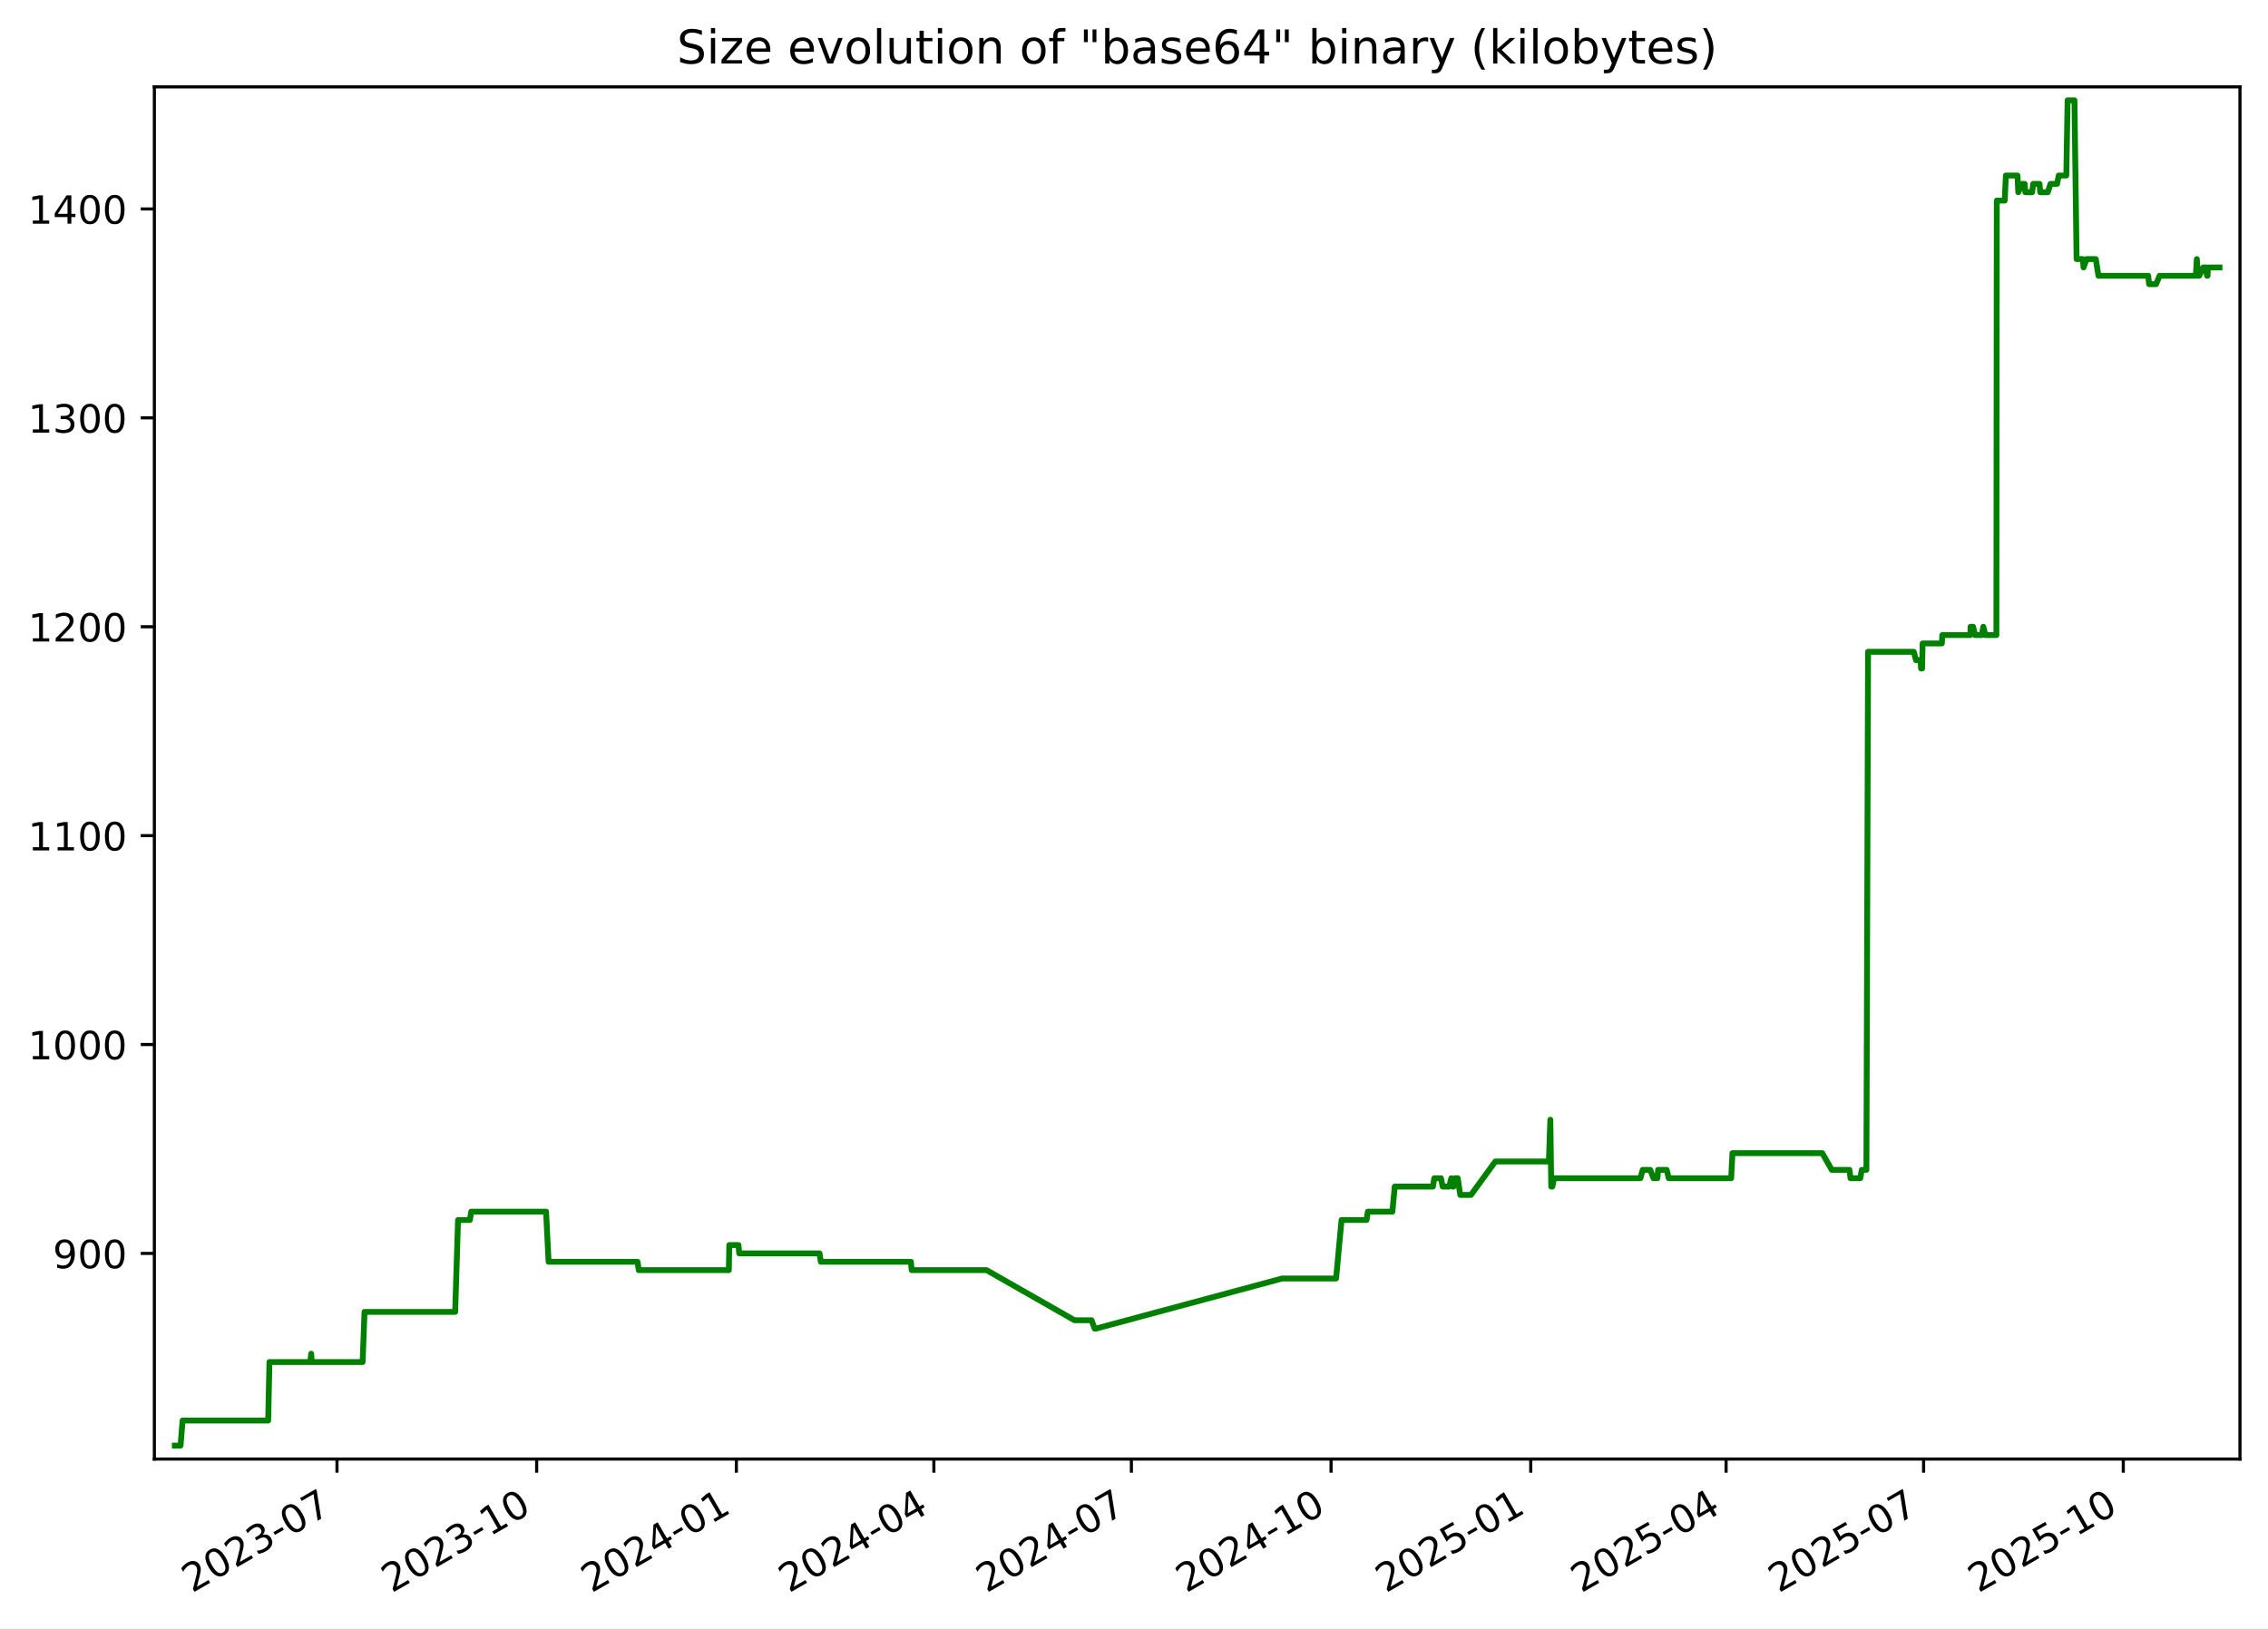
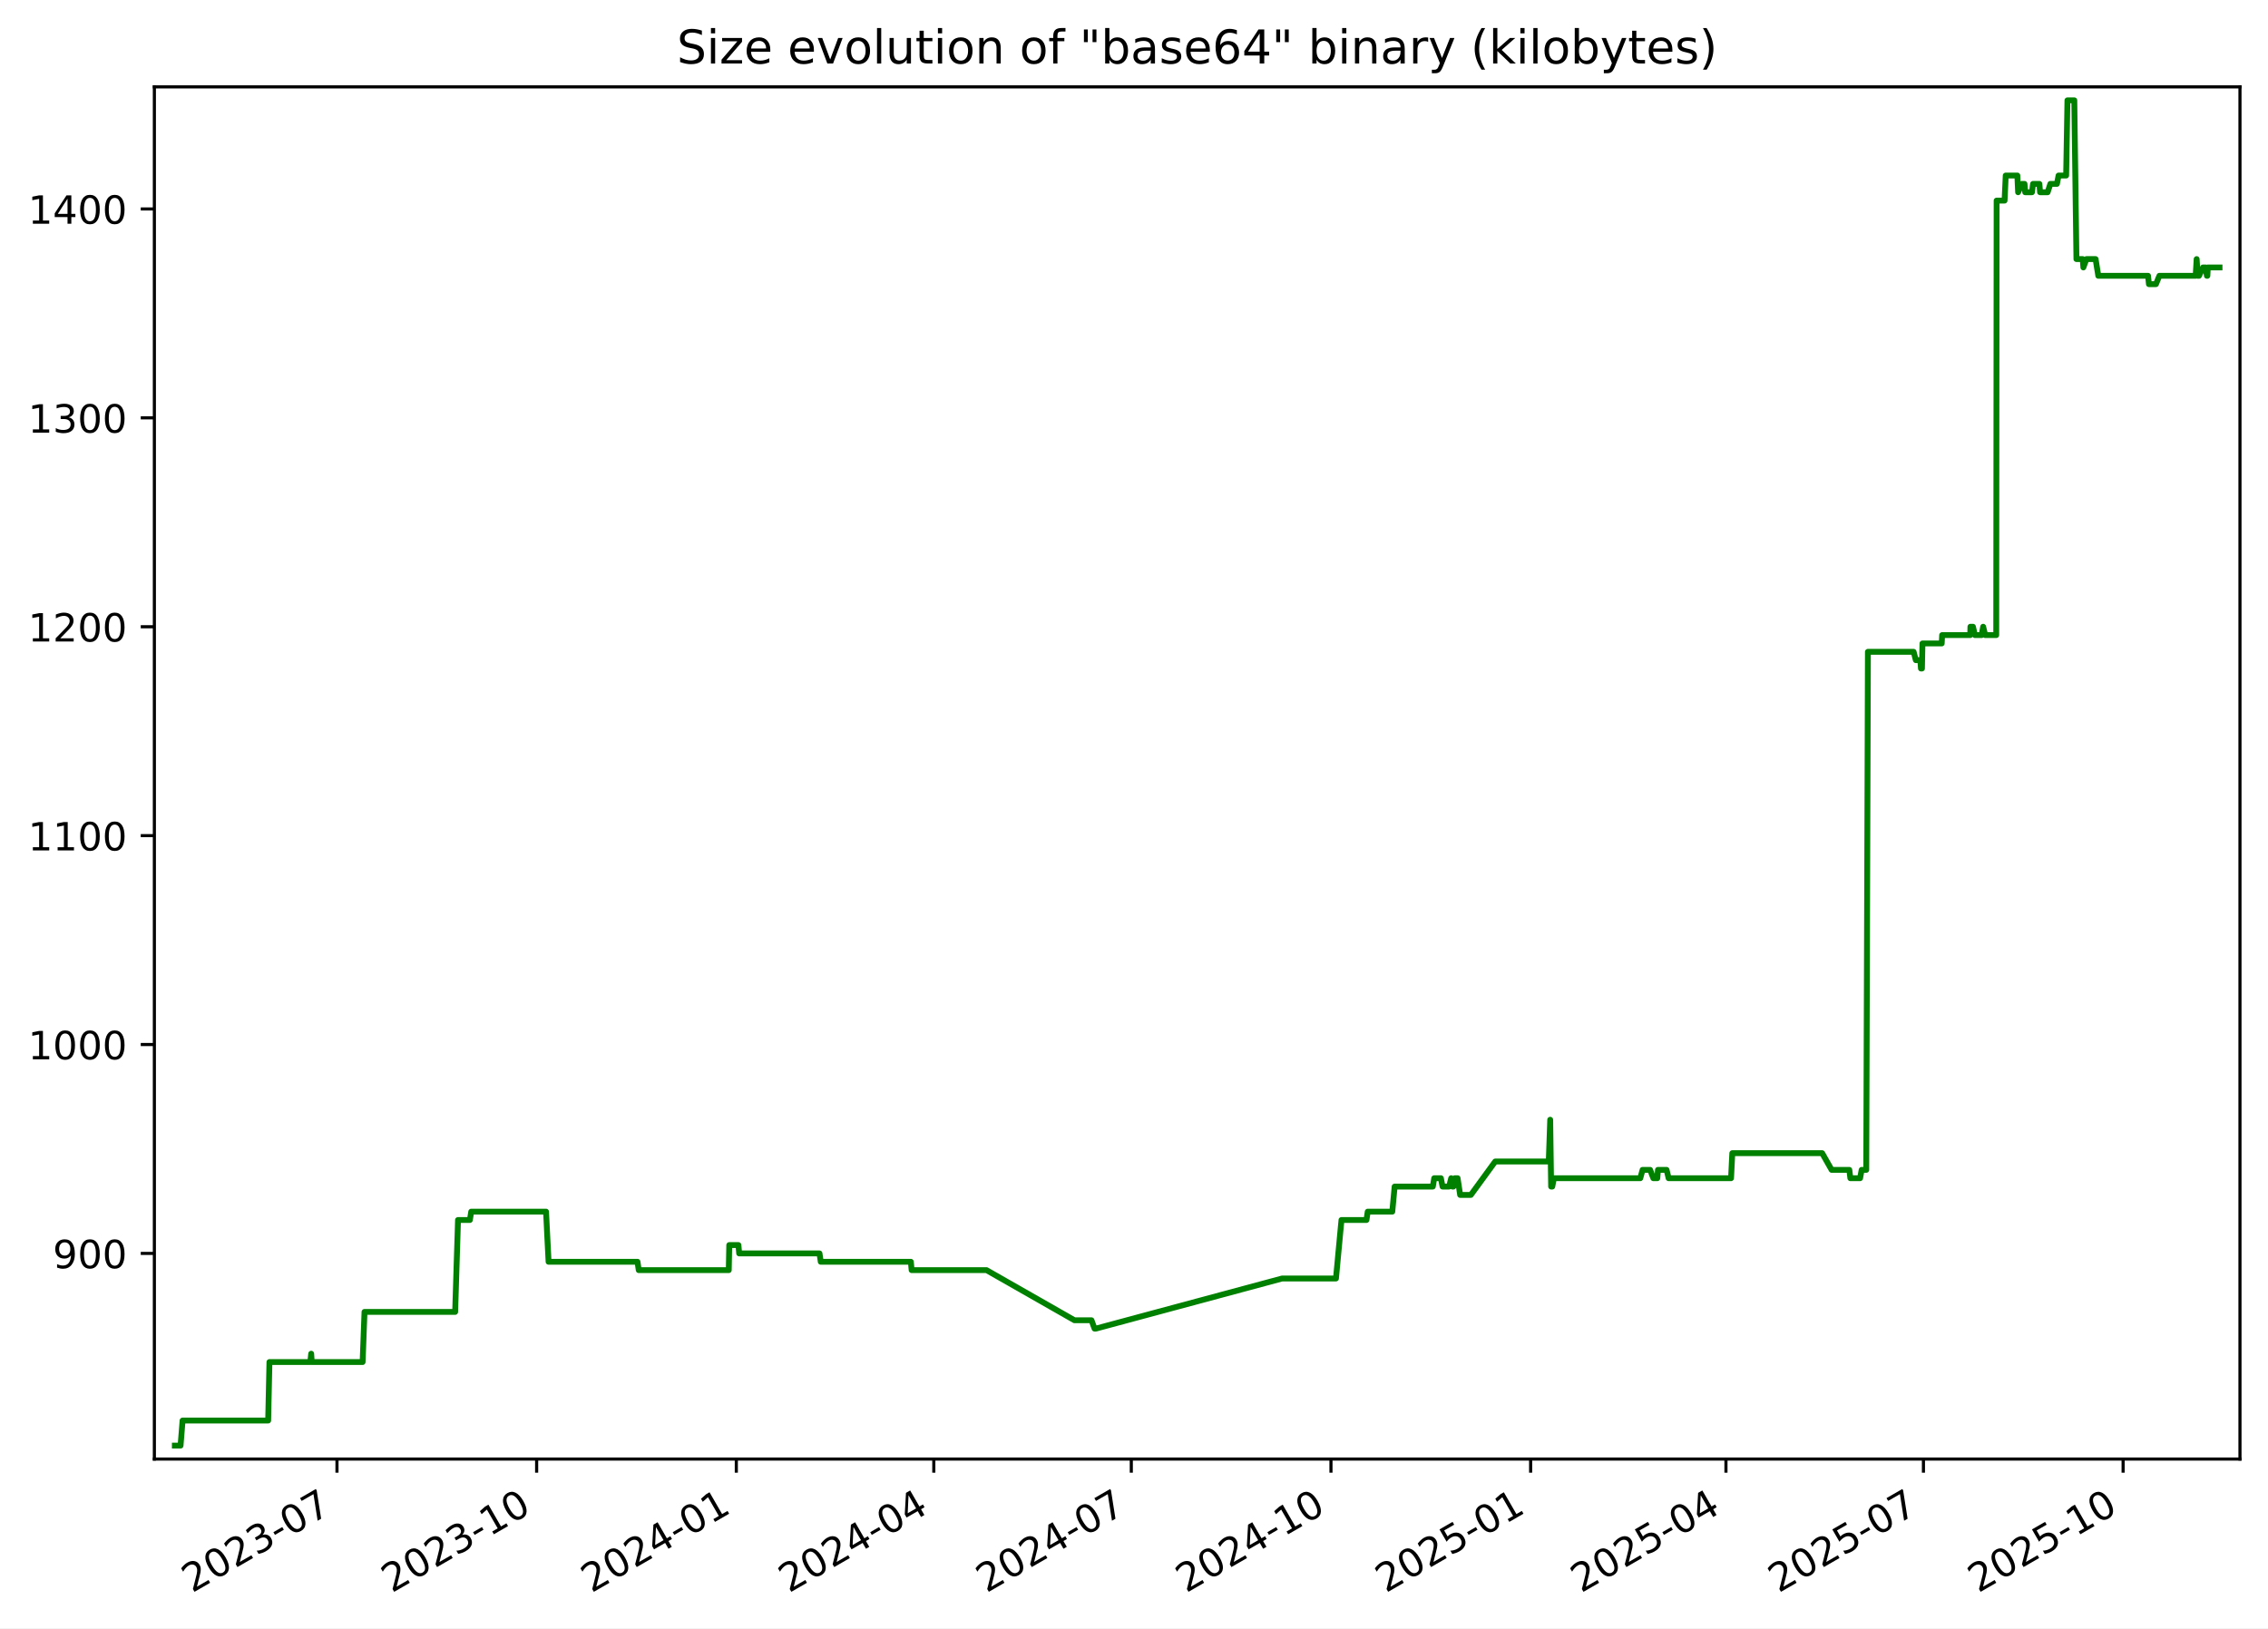
<svg xmlns="http://www.w3.org/2000/svg" xmlns:xlink="http://www.w3.org/1999/xlink" width="582.53pt" height="418.303pt" viewBox="0 0 582.53 418.303" version="1.1">
  <defs>
    <style type="text/css">*{stroke-linejoin: round; stroke-linecap: butt}</style>
  </defs>
  <g id="figure_1">
    <g id="patch_1">
      <path d="M -0 418.303  L 582.53 418.303  L 582.53 0  L -0 0  z " style="fill: #ffffff" />
    </g>
    <g id="axes_1">
      <g id="patch_2">
        <path d="M 39.65 374.83  L 575.33 374.83  L 575.33 22.318  L 39.65 22.318  z " style="fill: #ffffff" />
      </g>
      <g id="matplotlib.axis_1">
        <g id="xtick_1">
          <g id="line2d_1">
            <defs>
-               <path id="mb1d55c391c" d="M 0 0  L 0 3.5  " style="stroke: #000000; stroke-width: 0.8" />
+               <path id="m718f890f11" d="M 0 0  L 0 3.5  " style="stroke: #000000; stroke-width: 0.8" />
            </defs>
            <g>
-               <use xlink:href="#mb1d55c391c" x="86.557" y="374.83" style="stroke: #000000; stroke-width: 0.8" />
+               <use xlink:href="#m718f890f11" x="86.553" y="374.83" style="stroke: #000000; stroke-width: 0.8" />
            </g>
          </g>
          <g id="text_1">
-             <g transform="translate(49.3318 409.302) rotate(-30) scale(0.1 -0.1)">
+             <g transform="translate(49.32823 409.302) rotate(-30) scale(0.1 -0.1)">
              <defs>
                <path id="DejaVuSans-32" d="M 1228 531  L 3431 531  L 3431 0  L 469 0  L 469 531  Q 828 903 1448 1529  Q 2069 2156 2228 2338  Q 2531 2678 2651 2914  Q 2772 3150 2772 3378  Q 2772 3750 2511 3984  Q 2250 4219 1831 4219  Q 1534 4219 1204 4116  Q 875 4013 500 3803  L 500 4441  Q 881 4594 1212 4672  Q 1544 4750 1819 4750  Q 2544 4750 2975 4387  Q 3406 4025 3406 3419  Q 3406 3131 3298 2873  Q 3191 2616 2906 2266  Q 2828 2175 2409 1742  Q 1991 1309 1228 531  z " transform="scale(0.015625)" />
                <path id="DejaVuSans-30" d="M 2034 4250  Q 1547 4250 1301 3770  Q 1056 3291 1056 2328  Q 1056 1369 1301 889  Q 1547 409 2034 409  Q 2525 409 2770 889  Q 3016 1369 3016 2328  Q 3016 3291 2770 3770  Q 2525 4250 2034 4250  z M 2034 4750  Q 2819 4750 3233 4129  Q 3647 3509 3647 2328  Q 3647 1150 3233 529  Q 2819 -91 2034 -91  Q 1250 -91 836 529  Q 422 1150 422 2328  Q 422 3509 836 4129  Q 1250 4750 2034 4750  z " transform="scale(0.015625)" />
                <path id="DejaVuSans-33" d="M 2597 2516  Q 3050 2419 3304 2112  Q 3559 1806 3559 1356  Q 3559 666 3084 287  Q 2609 -91 1734 -91  Q 1441 -91 1130 -33  Q 819 25 488 141  L 488 750  Q 750 597 1062 519  Q 1375 441 1716 441  Q 2309 441 2620 675  Q 2931 909 2931 1356  Q 2931 1769 2642 2001  Q 2353 2234 1838 2234  L 1294 2234  L 1294 2753  L 1863 2753  Q 2328 2753 2575 2939  Q 2822 3125 2822 3475  Q 2822 3834 2567 4026  Q 2313 4219 1838 4219  Q 1578 4219 1281 4162  Q 984 4106 628 3988  L 628 4550  Q 988 4650 1302 4700  Q 1616 4750 1894 4750  Q 2613 4750 3031 4423  Q 3450 4097 3450 3541  Q 3450 3153 3228 2886  Q 3006 2619 2597 2516  z " transform="scale(0.015625)" />
                <path id="DejaVuSans-2d" d="M 313 2009  L 1997 2009  L 1997 1497  L 313 1497  L 313 2009  z " transform="scale(0.015625)" />
                <path id="DejaVuSans-37" d="M 525 4666  L 3525 4666  L 3525 4397  L 1831 0  L 1172 0  L 2766 4134  L 525 4134  L 525 4666  z " transform="scale(0.015625)" />
              </defs>
              <use xlink:href="#DejaVuSans-32" />
              <use xlink:href="#DejaVuSans-30" x="63.623" />
              <use xlink:href="#DejaVuSans-32" x="127.246" />
              <use xlink:href="#DejaVuSans-33" x="190.869" />
              <use xlink:href="#DejaVuSans-2d" x="254.492" />
              <use xlink:href="#DejaVuSans-30" x="290.576" />
              <use xlink:href="#DejaVuSans-37" x="354.199" />
            </g>
          </g>
        </g>
        <g id="xtick_2">
          <g id="line2d_2">
            <g>
-               <use xlink:href="#mb1d55c391c" x="137.844" y="374.83" style="stroke: #000000; stroke-width: 0.8" />
+               <use xlink:href="#m718f890f11" x="137.836" y="374.83" style="stroke: #000000; stroke-width: 0.8" />
            </g>
          </g>
          <g id="text_2">
-             <g transform="translate(100.6195 409.302) rotate(-30) scale(0.1 -0.1)">
+             <g transform="translate(100.6115 409.302) rotate(-30) scale(0.1 -0.1)">
              <defs>
                <path id="DejaVuSans-31" d="M 794 531  L 1825 531  L 1825 4091  L 703 3866  L 703 4441  L 1819 4666  L 2450 4666  L 2450 531  L 3481 531  L 3481 0  L 794 0  L 794 531  z " transform="scale(0.015625)" />
              </defs>
              <use xlink:href="#DejaVuSans-32" />
              <use xlink:href="#DejaVuSans-30" x="63.623" />
              <use xlink:href="#DejaVuSans-32" x="127.246" />
              <use xlink:href="#DejaVuSans-33" x="190.869" />
              <use xlink:href="#DejaVuSans-2d" x="254.492" />
              <use xlink:href="#DejaVuSans-31" x="290.576" />
              <use xlink:href="#DejaVuSans-30" x="354.199" />
            </g>
          </g>
        </g>
        <g id="xtick_3">
          <g id="line2d_3">
            <g>
-               <use xlink:href="#mb1d55c391c" x="189.132" y="374.83" style="stroke: #000000; stroke-width: 0.8" />
+               <use xlink:href="#m718f890f11" x="189.12" y="374.83" style="stroke: #000000; stroke-width: 0.8" />
            </g>
          </g>
          <g id="text_3">
-             <g transform="translate(151.9072 409.302) rotate(-30) scale(0.1 -0.1)">
+             <g transform="translate(151.8948 409.302) rotate(-30) scale(0.1 -0.1)">
              <defs>
                <path id="DejaVuSans-34" d="M 2419 4116  L 825 1625  L 2419 1625  L 2419 4116  z M 2253 4666  L 3047 4666  L 3047 1625  L 3713 1625  L 3713 1100  L 3047 1100  L 3047 0  L 2419 0  L 2419 1100  L 313 1100  L 313 1709  L 2253 4666  z " transform="scale(0.015625)" />
              </defs>
              <use xlink:href="#DejaVuSans-32" />
              <use xlink:href="#DejaVuSans-30" x="63.623" />
              <use xlink:href="#DejaVuSans-32" x="127.246" />
              <use xlink:href="#DejaVuSans-34" x="190.869" />
              <use xlink:href="#DejaVuSans-2d" x="254.492" />
              <use xlink:href="#DejaVuSans-30" x="290.576" />
              <use xlink:href="#DejaVuSans-31" x="354.199" />
            </g>
          </g>
        </g>
        <g id="xtick_4">
          <g id="line2d_4">
            <g>
-               <use xlink:href="#mb1d55c391c" x="239.862" y="374.83" style="stroke: #000000; stroke-width: 0.8" />
+               <use xlink:href="#m718f890f11" x="239.846" y="374.83" style="stroke: #000000; stroke-width: 0.8" />
            </g>
          </g>
          <g id="text_4">
-             <g transform="translate(202.6374 409.302) rotate(-30) scale(0.1 -0.1)">
+             <g transform="translate(202.6207 409.302) rotate(-30) scale(0.1 -0.1)">
              <use xlink:href="#DejaVuSans-32" />
              <use xlink:href="#DejaVuSans-30" x="63.623" />
              <use xlink:href="#DejaVuSans-32" x="127.246" />
              <use xlink:href="#DejaVuSans-34" x="190.869" />
              <use xlink:href="#DejaVuSans-2d" x="254.492" />
              <use xlink:href="#DejaVuSans-30" x="290.576" />
              <use xlink:href="#DejaVuSans-34" x="354.199" />
            </g>
          </g>
        </g>
        <g id="xtick_5">
          <g id="line2d_5">
            <g>
-               <use xlink:href="#mb1d55c391c" x="290.592" y="374.83" style="stroke: #000000; stroke-width: 0.8" />
+               <use xlink:href="#m718f890f11" x="290.571" y="374.83" style="stroke: #000000; stroke-width: 0.8" />
            </g>
          </g>
          <g id="text_5">
-             <g transform="translate(253.3677 409.302) rotate(-30) scale(0.1 -0.1)">
+             <g transform="translate(253.3466 409.302) rotate(-30) scale(0.1 -0.1)">
              <use xlink:href="#DejaVuSans-32" />
              <use xlink:href="#DejaVuSans-30" x="63.623" />
              <use xlink:href="#DejaVuSans-32" x="127.246" />
              <use xlink:href="#DejaVuSans-34" x="190.869" />
              <use xlink:href="#DejaVuSans-2d" x="254.492" />
              <use xlink:href="#DejaVuSans-30" x="290.576" />
              <use xlink:href="#DejaVuSans-37" x="354.199" />
            </g>
          </g>
        </g>
        <g id="xtick_6">
          <g id="line2d_6">
            <g>
-               <use xlink:href="#mb1d55c391c" x="341.88" y="374.83" style="stroke: #000000; stroke-width: 0.8" />
+               <use xlink:href="#m718f890f11" x="341.855" y="374.83" style="stroke: #000000; stroke-width: 0.8" />
            </g>
          </g>
          <g id="text_6">
-             <g transform="translate(304.6554 409.302) rotate(-30) scale(0.1 -0.1)">
+             <g transform="translate(304.6299 409.302) rotate(-30) scale(0.1 -0.1)">
              <use xlink:href="#DejaVuSans-32" />
              <use xlink:href="#DejaVuSans-30" x="63.623" />
              <use xlink:href="#DejaVuSans-32" x="127.246" />
              <use xlink:href="#DejaVuSans-34" x="190.869" />
              <use xlink:href="#DejaVuSans-2d" x="254.492" />
              <use xlink:href="#DejaVuSans-31" x="290.576" />
              <use xlink:href="#DejaVuSans-30" x="354.199" />
            </g>
          </g>
        </g>
        <g id="xtick_7">
          <g id="line2d_7">
            <g>
-               <use xlink:href="#mb1d55c391c" x="393.168" y="374.83" style="stroke: #000000; stroke-width: 0.8" />
+               <use xlink:href="#m718f890f11" x="393.138" y="374.83" style="stroke: #000000; stroke-width: 0.8" />
            </g>
          </g>
          <g id="text_7">
-             <g transform="translate(355.9431 409.302) rotate(-30) scale(0.1 -0.1)">
+             <g transform="translate(355.9132 409.302) rotate(-30) scale(0.1 -0.1)">
              <defs>
                <path id="DejaVuSans-35" d="M 691 4666  L 3169 4666  L 3169 4134  L 1269 4134  L 1269 2991  Q 1406 3038 1543 3061  Q 1681 3084 1819 3084  Q 2600 3084 3056 2656  Q 3513 2228 3513 1497  Q 3513 744 3044 326  Q 2575 -91 1722 -91  Q 1428 -91 1123 -41  Q 819 9 494 109  L 494 744  Q 775 591 1075 516  Q 1375 441 1709 441  Q 2250 441 2565 725  Q 2881 1009 2881 1497  Q 2881 1984 2565 2268  Q 2250 2553 1709 2553  Q 1456 2553 1204 2497  Q 953 2441 691 2322  L 691 4666  z " transform="scale(0.015625)" />
              </defs>
              <use xlink:href="#DejaVuSans-32" />
              <use xlink:href="#DejaVuSans-30" x="63.623" />
              <use xlink:href="#DejaVuSans-32" x="127.246" />
              <use xlink:href="#DejaVuSans-35" x="190.869" />
              <use xlink:href="#DejaVuSans-2d" x="254.492" />
              <use xlink:href="#DejaVuSans-30" x="290.576" />
              <use xlink:href="#DejaVuSans-31" x="354.199" />
            </g>
          </g>
        </g>
        <g id="xtick_8">
          <g id="line2d_8">
            <g>
-               <use xlink:href="#mb1d55c391c" x="443.341" y="374.83" style="stroke: #000000; stroke-width: 0.8" />
+               <use xlink:href="#m718f890f11" x="443.306" y="374.83" style="stroke: #000000; stroke-width: 0.8" />
            </g>
          </g>
          <g id="text_8">
-             <g transform="translate(406.1158 409.302) rotate(-30) scale(0.1 -0.1)">
+             <g transform="translate(406.0817 409.302) rotate(-30) scale(0.1 -0.1)">
              <use xlink:href="#DejaVuSans-32" />
              <use xlink:href="#DejaVuSans-30" x="63.623" />
              <use xlink:href="#DejaVuSans-32" x="127.246" />
              <use xlink:href="#DejaVuSans-35" x="190.869" />
              <use xlink:href="#DejaVuSans-2d" x="254.492" />
              <use xlink:href="#DejaVuSans-30" x="290.576" />
              <use xlink:href="#DejaVuSans-34" x="354.199" />
            </g>
          </g>
        </g>
        <g id="xtick_9">
          <g id="line2d_9">
            <g>
-               <use xlink:href="#mb1d55c391c" x="494.071" y="374.83" style="stroke: #000000; stroke-width: 0.8" />
+               <use xlink:href="#m718f890f11" x="494.032" y="374.83" style="stroke: #000000; stroke-width: 0.8" />
            </g>
          </g>
          <g id="text_9">
-             <g transform="translate(456.846 409.302) rotate(-30) scale(0.1 -0.1)">
+             <g transform="translate(456.8075 409.302) rotate(-30) scale(0.1 -0.1)">
              <use xlink:href="#DejaVuSans-32" />
              <use xlink:href="#DejaVuSans-30" x="63.623" />
              <use xlink:href="#DejaVuSans-32" x="127.246" />
              <use xlink:href="#DejaVuSans-35" x="190.869" />
              <use xlink:href="#DejaVuSans-2d" x="254.492" />
              <use xlink:href="#DejaVuSans-30" x="290.576" />
              <use xlink:href="#DejaVuSans-37" x="354.199" />
            </g>
          </g>
        </g>
        <g id="xtick_10">
          <g id="line2d_10">
            <g>
-               <use xlink:href="#mb1d55c391c" x="545.359" y="374.83" style="stroke: #000000; stroke-width: 0.8" />
+               <use xlink:href="#m718f890f11" x="545.316" y="374.83" style="stroke: #000000; stroke-width: 0.8" />
            </g>
          </g>
          <g id="text_10">
-             <g transform="translate(508.1337 409.302) rotate(-30) scale(0.1 -0.1)">
+             <g transform="translate(508.0908 409.302) rotate(-30) scale(0.1 -0.1)">
              <use xlink:href="#DejaVuSans-32" />
              <use xlink:href="#DejaVuSans-30" x="63.623" />
              <use xlink:href="#DejaVuSans-32" x="127.246" />
              <use xlink:href="#DejaVuSans-35" x="190.869" />
              <use xlink:href="#DejaVuSans-2d" x="254.492" />
              <use xlink:href="#DejaVuSans-31" x="290.576" />
              <use xlink:href="#DejaVuSans-30" x="354.199" />
            </g>
          </g>
        </g>
      </g>
      <g id="matplotlib.axis_2">
        <g id="ytick_1">
          <g id="line2d_11">
            <defs>
-               <path id="mb6cab3719c" d="M 0 0  L -3.5 0  " style="stroke: #000000; stroke-width: 0.8" />
+               <path id="mb52068ef65" d="M 0 0  L -3.5 0  " style="stroke: #000000; stroke-width: 0.8" />
            </defs>
            <g>
-               <use xlink:href="#mb6cab3719c" x="39.65" y="322.003" style="stroke: #000000; stroke-width: 0.8" />
+               <use xlink:href="#mb52068ef65" x="39.65" y="322.003" style="stroke: #000000; stroke-width: 0.8" />
            </g>
          </g>
          <g id="text_11">
            <g transform="translate(13.5625 325.8019) scale(0.1 -0.1)">
              <defs>
                <path id="DejaVuSans-39" d="M 703 97  L 703 672  Q 941 559 1184 500  Q 1428 441 1663 441  Q 2288 441 2617 861  Q 2947 1281 2994 2138  Q 2813 1869 2534 1725  Q 2256 1581 1919 1581  Q 1219 1581 811 2004  Q 403 2428 403 3163  Q 403 3881 828 4315  Q 1253 4750 1959 4750  Q 2769 4750 3195 4129  Q 3622 3509 3622 2328  Q 3622 1225 3098 567  Q 2575 -91 1691 -91  Q 1453 -91 1209 -44  Q 966 3 703 97  z M 1959 2075  Q 2384 2075 2632 2365  Q 2881 2656 2881 3163  Q 2881 3666 2632 3958  Q 2384 4250 1959 4250  Q 1534 4250 1286 3958  Q 1038 3666 1038 3163  Q 1038 2656 1286 2365  Q 1534 2075 1959 2075  z " transform="scale(0.015625)" />
              </defs>
              <use xlink:href="#DejaVuSans-39" />
              <use xlink:href="#DejaVuSans-30" x="63.623" />
              <use xlink:href="#DejaVuSans-30" x="127.246" />
            </g>
          </g>
        </g>
        <g id="ytick_2">
          <g id="line2d_12">
            <g>
-               <use xlink:href="#mb6cab3719c" x="39.65" y="268.338" style="stroke: #000000; stroke-width: 0.8" />
+               <use xlink:href="#mb52068ef65" x="39.65" y="268.338" style="stroke: #000000; stroke-width: 0.8" />
            </g>
          </g>
          <g id="text_12">
            <g transform="translate(7.2 272.1373) scale(0.1 -0.1)">
              <use xlink:href="#DejaVuSans-31" />
              <use xlink:href="#DejaVuSans-30" x="63.623" />
              <use xlink:href="#DejaVuSans-30" x="127.246" />
              <use xlink:href="#DejaVuSans-30" x="190.869" />
            </g>
          </g>
        </g>
        <g id="ytick_3">
          <g id="line2d_13">
            <g>
-               <use xlink:href="#mb6cab3719c" x="39.65" y="214.674" style="stroke: #000000; stroke-width: 0.8" />
+               <use xlink:href="#mb52068ef65" x="39.65" y="214.674" style="stroke: #000000; stroke-width: 0.8" />
            </g>
          </g>
          <g id="text_13">
            <g transform="translate(7.2 218.4727) scale(0.1 -0.1)">
              <use xlink:href="#DejaVuSans-31" />
              <use xlink:href="#DejaVuSans-31" x="63.623" />
              <use xlink:href="#DejaVuSans-30" x="127.246" />
              <use xlink:href="#DejaVuSans-30" x="190.869" />
            </g>
          </g>
        </g>
        <g id="ytick_4">
          <g id="line2d_14">
            <g>
-               <use xlink:href="#mb6cab3719c" x="39.65" y="161.009" style="stroke: #000000; stroke-width: 0.8" />
+               <use xlink:href="#mb52068ef65" x="39.65" y="161.009" style="stroke: #000000; stroke-width: 0.8" />
            </g>
          </g>
          <g id="text_14">
            <g transform="translate(7.2 164.8081) scale(0.1 -0.1)">
              <use xlink:href="#DejaVuSans-31" />
              <use xlink:href="#DejaVuSans-32" x="63.623" />
              <use xlink:href="#DejaVuSans-30" x="127.246" />
              <use xlink:href="#DejaVuSans-30" x="190.869" />
            </g>
          </g>
        </g>
        <g id="ytick_5">
          <g id="line2d_15">
            <g>
-               <use xlink:href="#mb6cab3719c" x="39.65" y="107.344" style="stroke: #000000; stroke-width: 0.8" />
+               <use xlink:href="#mb52068ef65" x="39.65" y="107.344" style="stroke: #000000; stroke-width: 0.8" />
            </g>
          </g>
          <g id="text_15">
            <g transform="translate(7.2 111.1435) scale(0.1 -0.1)">
              <use xlink:href="#DejaVuSans-31" />
              <use xlink:href="#DejaVuSans-33" x="63.623" />
              <use xlink:href="#DejaVuSans-30" x="127.246" />
              <use xlink:href="#DejaVuSans-30" x="190.869" />
            </g>
          </g>
        </g>
        <g id="ytick_6">
          <g id="line2d_16">
            <g>
-               <use xlink:href="#mb6cab3719c" x="39.65" y="53.68" style="stroke: #000000; stroke-width: 0.8" />
+               <use xlink:href="#mb52068ef65" x="39.65" y="53.68" style="stroke: #000000; stroke-width: 0.8" />
            </g>
          </g>
          <g id="text_16">
            <g transform="translate(7.2 57.47893) scale(0.1 -0.1)">
              <use xlink:href="#DejaVuSans-31" />
              <use xlink:href="#DejaVuSans-34" x="63.623" />
              <use xlink:href="#DejaVuSans-30" x="127.246" />
              <use xlink:href="#DejaVuSans-30" x="190.869" />
            </g>
          </g>
        </g>
      </g>
      <g id="line2d_17">
-         <path d="M 44.902 371.374  L 46.378 371.374  L 46.894 364.934  L 68.881 364.934  L 69.207 349.908  L 79.695 349.908  L 79.932 347.762  L 80.073 349.908  L 93.14 349.908  L 93.626 337.029  L 116.91 337.029  L 117.644 313.416  L 120.691 313.416  L 121.04 311.27  L 140.258 311.27  L 140.905 324.149  L 163.749 324.149  L 164.068 326.296  L 187.197 326.296  L 187.318 319.856  L 189.676 319.856  L 189.869 322.003  L 210.503 322.003  L 210.816 324.149  L 233.964 324.149  L 234.162 326.296  L 253.398 326.296  L 275.993 339.175  L 280.366 339.175  L 281.151 341.322  L 281.491 341.322  L 329.329 328.442  L 343.165 328.442  L 344.576 313.416  L 350.998 313.416  L 351.323 311.27  L 357.634 311.27  L 358.236 304.83  L 368.042 304.83  L 368.4 302.683  L 370.112 302.683  L 370.541 304.83  L 372.214 304.83  L 372.764 302.683  L 373.079 304.83  L 373.34 304.83  L 373.711 302.683  L 374.41 302.683  L 375.064 306.977  L 377.809 306.977  L 384.071 298.39  L 397.826 298.39  L 398.198 287.657  L 398.431 304.83  L 398.728 304.83  L 399.139 302.683  L 421.336 302.683  L 421.922 300.537  L 423.864 300.537  L 424.688 302.683  L 425.704 302.683  L 425.879 300.537  L 428.087 300.537  L 428.611 302.683  L 444.645 302.683  L 444.973 296.244  L 468.05 296.244  L 470.485 300.537  L 475.027 300.537  L 475.295 302.683  L 477.795 302.683  L 478.198 300.537  L 479.382 300.537  L 479.805 167.449  L 491.547 167.449  L 492.116 169.595  L 493.273 169.595  L 493.428 171.742  L 493.687 171.742  L 493.818 165.302  L 498.76 165.302  L 498.872 163.155  L 506.084 163.155  L 506.138 161.009  L 506.788 161.009  L 507.287 163.155  L 509.016 163.155  L 509.409 161.009  L 509.936 163.155  L 512.767 163.155  L 512.867 51.533  L 514.908 51.533  L 515.202 45.093  L 518.193 45.093  L 518.383 49.387  L 519.379 47.24  L 520.028 47.24  L 520.2 49.387  L 521.944 49.387  L 522.221 47.24  L 523.854 47.24  L 524.026 49.387  L 525.971 49.387  L 526.667 47.24  L 528.358 47.24  L 528.779 45.093  L 530.726 45.093  L 531.058 25.774  L 532.82 25.774  L 533.366 66.559  L 534.979 66.559  L 535.148 68.706  L 535.926 66.559  L 538.292 66.559  L 538.984 70.852  L 551.764 70.852  L 551.989 72.999  L 553.789 72.999  L 554.678 70.852  L 563.991 70.852  L 564.25 66.559  L 564.52 70.852  L 564.85 70.852  L 565.886 68.706  L 566.529 68.706  L 566.878 70.852  L 567.002 70.852  L 567.11 68.706  L 570.078 68.706  L 570.078 68.706  " clip-path="url(#p639ba22d12)" style="fill: none; stroke: #008000; stroke-width: 1.5; stroke-linecap: square" />
+         <path d="M 44.902 371.374  L 46.377 371.374  L 46.894 364.934  L 68.879 364.934  L 69.205 349.908  L 79.692 349.908  L 79.929 347.762  L 80.07 349.908  L 93.136 349.908  L 93.621 337.029  L 116.904 337.029  L 117.638 313.416  L 120.685 313.416  L 121.033 311.27  L 140.25 311.27  L 140.897 324.149  L 163.739 324.149  L 164.058 326.296  L 187.185 326.296  L 187.306 319.856  L 189.663 319.856  L 189.856 322.003  L 210.489 322.003  L 210.802 324.149  L 233.948 324.149  L 234.146 326.296  L 253.38 326.296  L 275.973 339.175  L 280.346 339.175  L 281.131 341.322  L 281.47 341.322  L 329.304 328.442  L 343.139 328.442  L 344.551 313.416  L 350.972 313.416  L 351.297 311.27  L 357.607 311.27  L 358.21 304.83  L 368.014 304.83  L 368.372 302.683  L 370.084 302.683  L 370.513 304.83  L 372.186 304.83  L 372.735 302.683  L 373.051 304.83  L 373.311 304.83  L 373.683 302.683  L 374.382 302.683  L 375.036 306.977  L 377.781 306.977  L 384.042 298.39  L 397.796 298.39  L 398.167 287.657  L 398.401 304.83  L 398.697 304.83  L 399.108 302.683  L 421.304 302.683  L 421.889 300.537  L 423.832 300.537  L 424.656 302.683  L 425.672 302.683  L 425.847 300.537  L 428.054 300.537  L 428.579 302.683  L 444.61 302.683  L 444.939 296.244  L 468.013 296.244  L 470.449 300.537  L 474.99 300.537  L 475.258 302.683  L 477.758 302.683  L 478.161 300.537  L 479.345 300.537  L 479.768 167.449  L 491.508 167.449  L 492.078 169.595  L 493.235 169.595  L 493.39 171.742  L 493.649 171.742  L 493.78 165.302  L 498.721 165.302  L 498.833 163.155  L 506.045 163.155  L 506.098 161.009  L 506.748 161.009  L 507.248 163.155  L 508.976 163.155  L 509.369 161.009  L 509.896 163.155  L 512.727 163.155  L 512.827 51.533  L 514.868 51.533  L 515.161 45.093  L 518.152 45.093  L 518.343 49.387  L 519.338 47.24  L 519.987 47.24  L 520.159 49.387  L 521.903 49.387  L 522.18 47.24  L 523.813 47.24  L 523.985 49.387  L 525.93 49.387  L 526.626 47.24  L 528.316 47.24  L 528.738 45.093  L 530.684 45.093  L 531.016 25.774  L 532.778 25.774  L 533.324 66.559  L 534.937 66.559  L 535.106 68.706  L 535.884 66.559  L 538.25 66.559  L 538.941 70.852  L 551.721 70.852  L 551.945 72.999  L 553.745 72.999  L 554.634 70.852  L 563.947 70.852  L 564.205 66.559  L 564.476 70.852  L 564.806 70.852  L 565.842 68.706  L 566.484 68.706  L 566.833 70.852  L 566.957 70.852  L 567.066 68.706  L 570.078 68.706  L 570.078 68.706  " clip-path="url(#pc1aa93edcf)" style="fill: none; stroke: #008000; stroke-width: 1.5; stroke-linecap: square" />
      </g>
      <g id="patch_3">
        <path d="M 39.65 374.83  L 39.65 22.318  " style="fill: none; stroke: #000000; stroke-width: 0.8; stroke-linejoin: miter; stroke-linecap: square" />
      </g>
      <g id="patch_4">
        <path d="M 575.33 374.83  L 575.33 22.318  " style="fill: none; stroke: #000000; stroke-width: 0.8; stroke-linejoin: miter; stroke-linecap: square" />
      </g>
      <g id="patch_5">
        <path d="M 39.65 374.83  L 575.33 374.83  " style="fill: none; stroke: #000000; stroke-width: 0.8; stroke-linejoin: miter; stroke-linecap: square" />
      </g>
      <g id="patch_6">
        <path d="M 39.65 22.318  L 575.33 22.318  " style="fill: none; stroke: #000000; stroke-width: 0.8; stroke-linejoin: miter; stroke-linecap: square" />
      </g>
      <g id="text_17">
        <g transform="translate(173.8559 16.31812) scale(0.12 -0.12)">
          <defs>
            <path id="DejaVuSans-53" d="M 3425 4513  L 3425 3897  Q 3066 4069 2747 4153  Q 2428 4238 2131 4238  Q 1616 4238 1336 4038  Q 1056 3838 1056 3469  Q 1056 3159 1242 3001  Q 1428 2844 1947 2747  L 2328 2669  Q 3034 2534 3370 2195  Q 3706 1856 3706 1288  Q 3706 609 3251 259  Q 2797 -91 1919 -91  Q 1588 -91 1214 -16  Q 841 59 441 206  L 441 856  Q 825 641 1194 531  Q 1563 422 1919 422  Q 2459 422 2753 634  Q 3047 847 3047 1241  Q 3047 1584 2836 1778  Q 2625 1972 2144 2069  L 1759 2144  Q 1053 2284 737 2584  Q 422 2884 422 3419  Q 422 4038 858 4394  Q 1294 4750 2059 4750  Q 2388 4750 2728 4690  Q 3069 4631 3425 4513  z " transform="scale(0.015625)" />
            <path id="DejaVuSans-69" d="M 603 3500  L 1178 3500  L 1178 0  L 603 0  L 603 3500  z M 603 4863  L 1178 4863  L 1178 4134  L 603 4134  L 603 4863  z " transform="scale(0.015625)" />
            <path id="DejaVuSans-7a" d="M 353 3500  L 3084 3500  L 3084 2975  L 922 459  L 3084 459  L 3084 0  L 275 0  L 275 525  L 2438 3041  L 353 3041  L 353 3500  z " transform="scale(0.015625)" />
            <path id="DejaVuSans-65" d="M 3597 1894  L 3597 1613  L 953 1613  Q 991 1019 1311 708  Q 1631 397 2203 397  Q 2534 397 2845 478  Q 3156 559 3463 722  L 3463 178  Q 3153 47 2828 -22  Q 2503 -91 2169 -91  Q 1331 -91 842 396  Q 353 884 353 1716  Q 353 2575 817 3079  Q 1281 3584 2069 3584  Q 2775 3584 3186 3129  Q 3597 2675 3597 1894  z M 3022 2063  Q 3016 2534 2758 2815  Q 2500 3097 2075 3097  Q 1594 3097 1305 2825  Q 1016 2553 972 2059  L 3022 2063  z " transform="scale(0.015625)" />
            <path id="DejaVuSans-20" transform="scale(0.015625)" />
            <path id="DejaVuSans-76" d="M 191 3500  L 800 3500  L 1894 563  L 2988 3500  L 3597 3500  L 2284 0  L 1503 0  L 191 3500  z " transform="scale(0.015625)" />
            <path id="DejaVuSans-6f" d="M 1959 3097  Q 1497 3097 1228 2736  Q 959 2375 959 1747  Q 959 1119 1226 758  Q 1494 397 1959 397  Q 2419 397 2687 759  Q 2956 1122 2956 1747  Q 2956 2369 2687 2733  Q 2419 3097 1959 3097  z M 1959 3584  Q 2709 3584 3137 3096  Q 3566 2609 3566 1747  Q 3566 888 3137 398  Q 2709 -91 1959 -91  Q 1206 -91 779 398  Q 353 888 353 1747  Q 353 2609 779 3096  Q 1206 3584 1959 3584  z " transform="scale(0.015625)" />
            <path id="DejaVuSans-6c" d="M 603 4863  L 1178 4863  L 1178 0  L 603 0  L 603 4863  z " transform="scale(0.015625)" />
            <path id="DejaVuSans-75" d="M 544 1381  L 544 3500  L 1119 3500  L 1119 1403  Q 1119 906 1312 657  Q 1506 409 1894 409  Q 2359 409 2629 706  Q 2900 1003 2900 1516  L 2900 3500  L 3475 3500  L 3475 0  L 2900 0  L 2900 538  Q 2691 219 2414 64  Q 2138 -91 1772 -91  Q 1169 -91 856 284  Q 544 659 544 1381  z M 1991 3584  L 1991 3584  z " transform="scale(0.015625)" />
            <path id="DejaVuSans-74" d="M 1172 4494  L 1172 3500  L 2356 3500  L 2356 3053  L 1172 3053  L 1172 1153  Q 1172 725 1289 603  Q 1406 481 1766 481  L 2356 481  L 2356 0  L 1766 0  Q 1100 0 847 248  Q 594 497 594 1153  L 594 3053  L 172 3053  L 172 3500  L 594 3500  L 594 4494  L 1172 4494  z " transform="scale(0.015625)" />
            <path id="DejaVuSans-6e" d="M 3513 2113  L 3513 0  L 2938 0  L 2938 2094  Q 2938 2591 2744 2837  Q 2550 3084 2163 3084  Q 1697 3084 1428 2787  Q 1159 2491 1159 1978  L 1159 0  L 581 0  L 581 3500  L 1159 3500  L 1159 2956  Q 1366 3272 1645 3428  Q 1925 3584 2291 3584  Q 2894 3584 3203 3211  Q 3513 2838 3513 2113  z " transform="scale(0.015625)" />
            <path id="DejaVuSans-66" d="M 2375 4863  L 2375 4384  L 1825 4384  Q 1516 4384 1395 4259  Q 1275 4134 1275 3809  L 1275 3500  L 2222 3500  L 2222 3053  L 1275 3053  L 1275 0  L 697 0  L 697 3053  L 147 3053  L 147 3500  L 697 3500  L 697 3744  Q 697 4328 969 4595  Q 1241 4863 1831 4863  L 2375 4863  z " transform="scale(0.015625)" />
            <path id="DejaVuSans-22" d="M 1147 4666  L 1147 2931  L 616 2931  L 616 4666  L 1147 4666  z M 2328 4666  L 2328 2931  L 1797 2931  L 1797 4666  L 2328 4666  z " transform="scale(0.015625)" />
            <path id="DejaVuSans-62" d="M 3116 1747  Q 3116 2381 2855 2742  Q 2594 3103 2138 3103  Q 1681 3103 1420 2742  Q 1159 2381 1159 1747  Q 1159 1113 1420 752  Q 1681 391 2138 391  Q 2594 391 2855 752  Q 3116 1113 3116 1747  z M 1159 2969  Q 1341 3281 1617 3432  Q 1894 3584 2278 3584  Q 2916 3584 3314 3078  Q 3713 2572 3713 1747  Q 3713 922 3314 415  Q 2916 -91 2278 -91  Q 1894 -91 1617 61  Q 1341 213 1159 525  L 1159 0  L 581 0  L 581 4863  L 1159 4863  L 1159 2969  z " transform="scale(0.015625)" />
            <path id="DejaVuSans-61" d="M 2194 1759  Q 1497 1759 1228 1600  Q 959 1441 959 1056  Q 959 750 1161 570  Q 1363 391 1709 391  Q 2188 391 2477 730  Q 2766 1069 2766 1631  L 2766 1759  L 2194 1759  z M 3341 1997  L 3341 0  L 2766 0  L 2766 531  Q 2569 213 2275 61  Q 1981 -91 1556 -91  Q 1019 -91 701 211  Q 384 513 384 1019  Q 384 1609 779 1909  Q 1175 2209 1959 2209  L 2766 2209  L 2766 2266  Q 2766 2663 2505 2880  Q 2244 3097 1772 3097  Q 1472 3097 1187 3025  Q 903 2953 641 2809  L 641 3341  Q 956 3463 1253 3523  Q 1550 3584 1831 3584  Q 2591 3584 2966 3190  Q 3341 2797 3341 1997  z " transform="scale(0.015625)" />
            <path id="DejaVuSans-73" d="M 2834 3397  L 2834 2853  Q 2591 2978 2328 3040  Q 2066 3103 1784 3103  Q 1356 3103 1142 2972  Q 928 2841 928 2578  Q 928 2378 1081 2264  Q 1234 2150 1697 2047  L 1894 2003  Q 2506 1872 2764 1633  Q 3022 1394 3022 966  Q 3022 478 2636 193  Q 2250 -91 1575 -91  Q 1294 -91 989 -36  Q 684 19 347 128  L 347 722  Q 666 556 975 473  Q 1284 391 1588 391  Q 1994 391 2212 530  Q 2431 669 2431 922  Q 2431 1156 2273 1281  Q 2116 1406 1581 1522  L 1381 1569  Q 847 1681 609 1914  Q 372 2147 372 2553  Q 372 3047 722 3315  Q 1072 3584 1716 3584  Q 2034 3584 2315 3537  Q 2597 3491 2834 3397  z " transform="scale(0.015625)" />
            <path id="DejaVuSans-36" d="M 2113 2584  Q 1688 2584 1439 2293  Q 1191 2003 1191 1497  Q 1191 994 1439 701  Q 1688 409 2113 409  Q 2538 409 2786 701  Q 3034 994 3034 1497  Q 3034 2003 2786 2293  Q 2538 2584 2113 2584  z M 3366 4563  L 3366 3988  Q 3128 4100 2886 4159  Q 2644 4219 2406 4219  Q 1781 4219 1451 3797  Q 1122 3375 1075 2522  Q 1259 2794 1537 2939  Q 1816 3084 2150 3084  Q 2853 3084 3261 2657  Q 3669 2231 3669 1497  Q 3669 778 3244 343  Q 2819 -91 2113 -91  Q 1303 -91 875 529  Q 447 1150 447 2328  Q 447 3434 972 4092  Q 1497 4750 2381 4750  Q 2619 4750 2861 4703  Q 3103 4656 3366 4563  z " transform="scale(0.015625)" />
            <path id="DejaVuSans-72" d="M 2631 2963  Q 2534 3019 2420 3045  Q 2306 3072 2169 3072  Q 1681 3072 1420 2755  Q 1159 2438 1159 1844  L 1159 0  L 581 0  L 581 3500  L 1159 3500  L 1159 2956  Q 1341 3275 1631 3429  Q 1922 3584 2338 3584  Q 2397 3584 2469 3576  Q 2541 3569 2628 3553  L 2631 2963  z " transform="scale(0.015625)" />
            <path id="DejaVuSans-79" d="M 2059 -325  Q 1816 -950 1584 -1140  Q 1353 -1331 966 -1331  L 506 -1331  L 506 -850  L 844 -850  Q 1081 -850 1212 -737  Q 1344 -625 1503 -206  L 1606 56  L 191 3500  L 800 3500  L 1894 763  L 2988 3500  L 3597 3500  L 2059 -325  z " transform="scale(0.015625)" />
            <path id="DejaVuSans-28" d="M 1984 4856  Q 1566 4138 1362 3434  Q 1159 2731 1159 2009  Q 1159 1288 1364 580  Q 1569 -128 1984 -844  L 1484 -844  Q 1016 -109 783 600  Q 550 1309 550 2009  Q 550 2706 781 3412  Q 1013 4119 1484 4856  L 1984 4856  z " transform="scale(0.015625)" />
            <path id="DejaVuSans-6b" d="M 581 4863  L 1159 4863  L 1159 1991  L 2875 3500  L 3609 3500  L 1753 1863  L 3688 0  L 2938 0  L 1159 1709  L 1159 0  L 581 0  L 581 4863  z " transform="scale(0.015625)" />
            <path id="DejaVuSans-29" d="M 513 4856  L 1013 4856  Q 1481 4119 1714 3412  Q 1947 2706 1947 2009  Q 1947 1309 1714 600  Q 1481 -109 1013 -844  L 513 -844  Q 928 -128 1133 580  Q 1338 1288 1338 2009  Q 1338 2731 1133 3434  Q 928 4138 513 4856  z " transform="scale(0.015625)" />
          </defs>
          <use xlink:href="#DejaVuSans-53" />
          <use xlink:href="#DejaVuSans-69" x="63.477" />
          <use xlink:href="#DejaVuSans-7a" x="91.26" />
          <use xlink:href="#DejaVuSans-65" x="143.75" />
          <use xlink:href="#DejaVuSans-20" x="205.273" />
          <use xlink:href="#DejaVuSans-65" x="237.061" />
          <use xlink:href="#DejaVuSans-76" x="298.584" />
          <use xlink:href="#DejaVuSans-6f" x="357.764" />
          <use xlink:href="#DejaVuSans-6c" x="418.945" />
          <use xlink:href="#DejaVuSans-75" x="446.729" />
          <use xlink:href="#DejaVuSans-74" x="510.107" />
          <use xlink:href="#DejaVuSans-69" x="549.316" />
          <use xlink:href="#DejaVuSans-6f" x="577.1" />
          <use xlink:href="#DejaVuSans-6e" x="638.281" />
          <use xlink:href="#DejaVuSans-20" x="701.66" />
          <use xlink:href="#DejaVuSans-6f" x="733.447" />
          <use xlink:href="#DejaVuSans-66" x="794.629" />
          <use xlink:href="#DejaVuSans-20" x="829.834" />
          <use xlink:href="#DejaVuSans-22" x="861.621" />
          <use xlink:href="#DejaVuSans-62" x="907.617" />
          <use xlink:href="#DejaVuSans-61" x="971.094" />
          <use xlink:href="#DejaVuSans-73" x="1032.373" />
          <use xlink:href="#DejaVuSans-65" x="1084.473" />
          <use xlink:href="#DejaVuSans-36" x="1145.996" />
          <use xlink:href="#DejaVuSans-34" x="1209.619" />
          <use xlink:href="#DejaVuSans-22" x="1273.242" />
          <use xlink:href="#DejaVuSans-20" x="1319.238" />
          <use xlink:href="#DejaVuSans-62" x="1351.025" />
          <use xlink:href="#DejaVuSans-69" x="1414.502" />
          <use xlink:href="#DejaVuSans-6e" x="1442.285" />
          <use xlink:href="#DejaVuSans-61" x="1505.664" />
          <use xlink:href="#DejaVuSans-72" x="1566.943" />
          <use xlink:href="#DejaVuSans-79" x="1608.057" />
          <use xlink:href="#DejaVuSans-20" x="1667.236" />
          <use xlink:href="#DejaVuSans-28" x="1699.023" />
          <use xlink:href="#DejaVuSans-6b" x="1738.037" />
          <use xlink:href="#DejaVuSans-69" x="1795.947" />
          <use xlink:href="#DejaVuSans-6c" x="1823.73" />
          <use xlink:href="#DejaVuSans-6f" x="1851.514" />
          <use xlink:href="#DejaVuSans-62" x="1912.695" />
          <use xlink:href="#DejaVuSans-79" x="1976.172" />
          <use xlink:href="#DejaVuSans-74" x="2035.352" />
          <use xlink:href="#DejaVuSans-65" x="2074.561" />
          <use xlink:href="#DejaVuSans-73" x="2136.084" />
          <use xlink:href="#DejaVuSans-29" x="2188.184" />
        </g>
      </g>
    </g>
  </g>
  <defs>
-     <clipPath id="p639ba22d12">
+     <clipPath id="pc1aa93edcf">
      <rect x="39.65" y="22.318" width="535.68" height="352.512" />
    </clipPath>
  </defs>
</svg>
